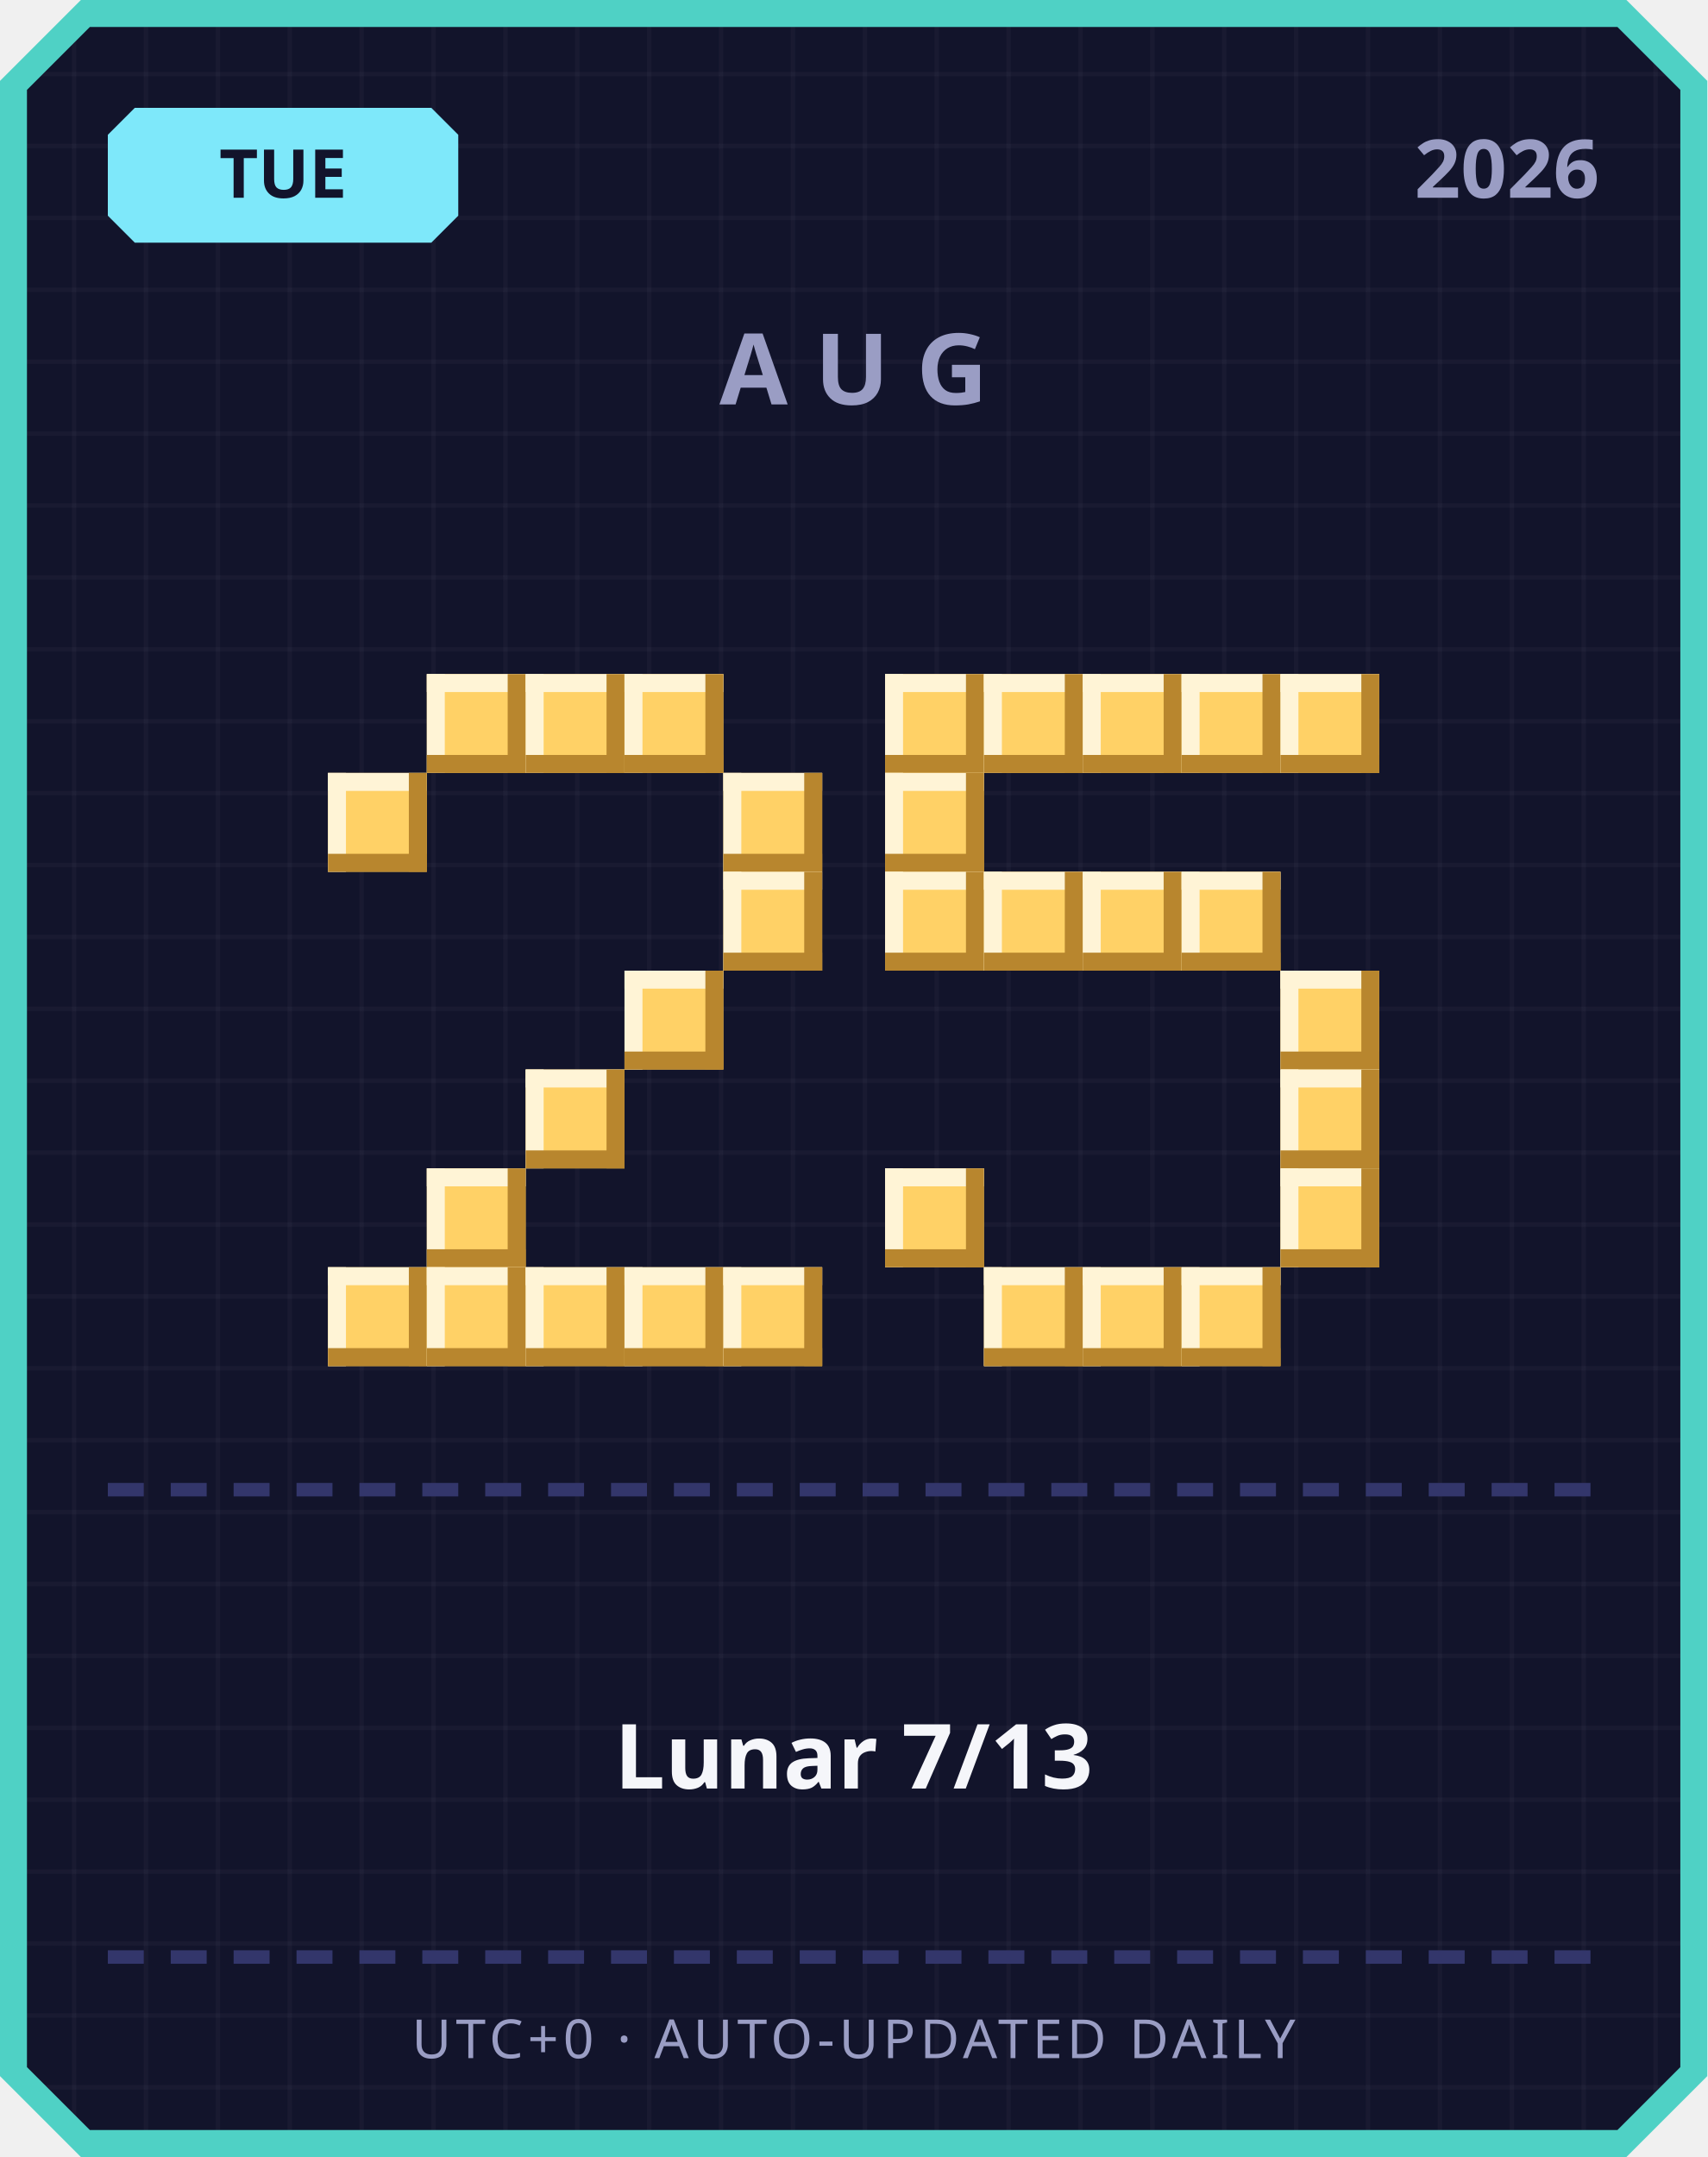
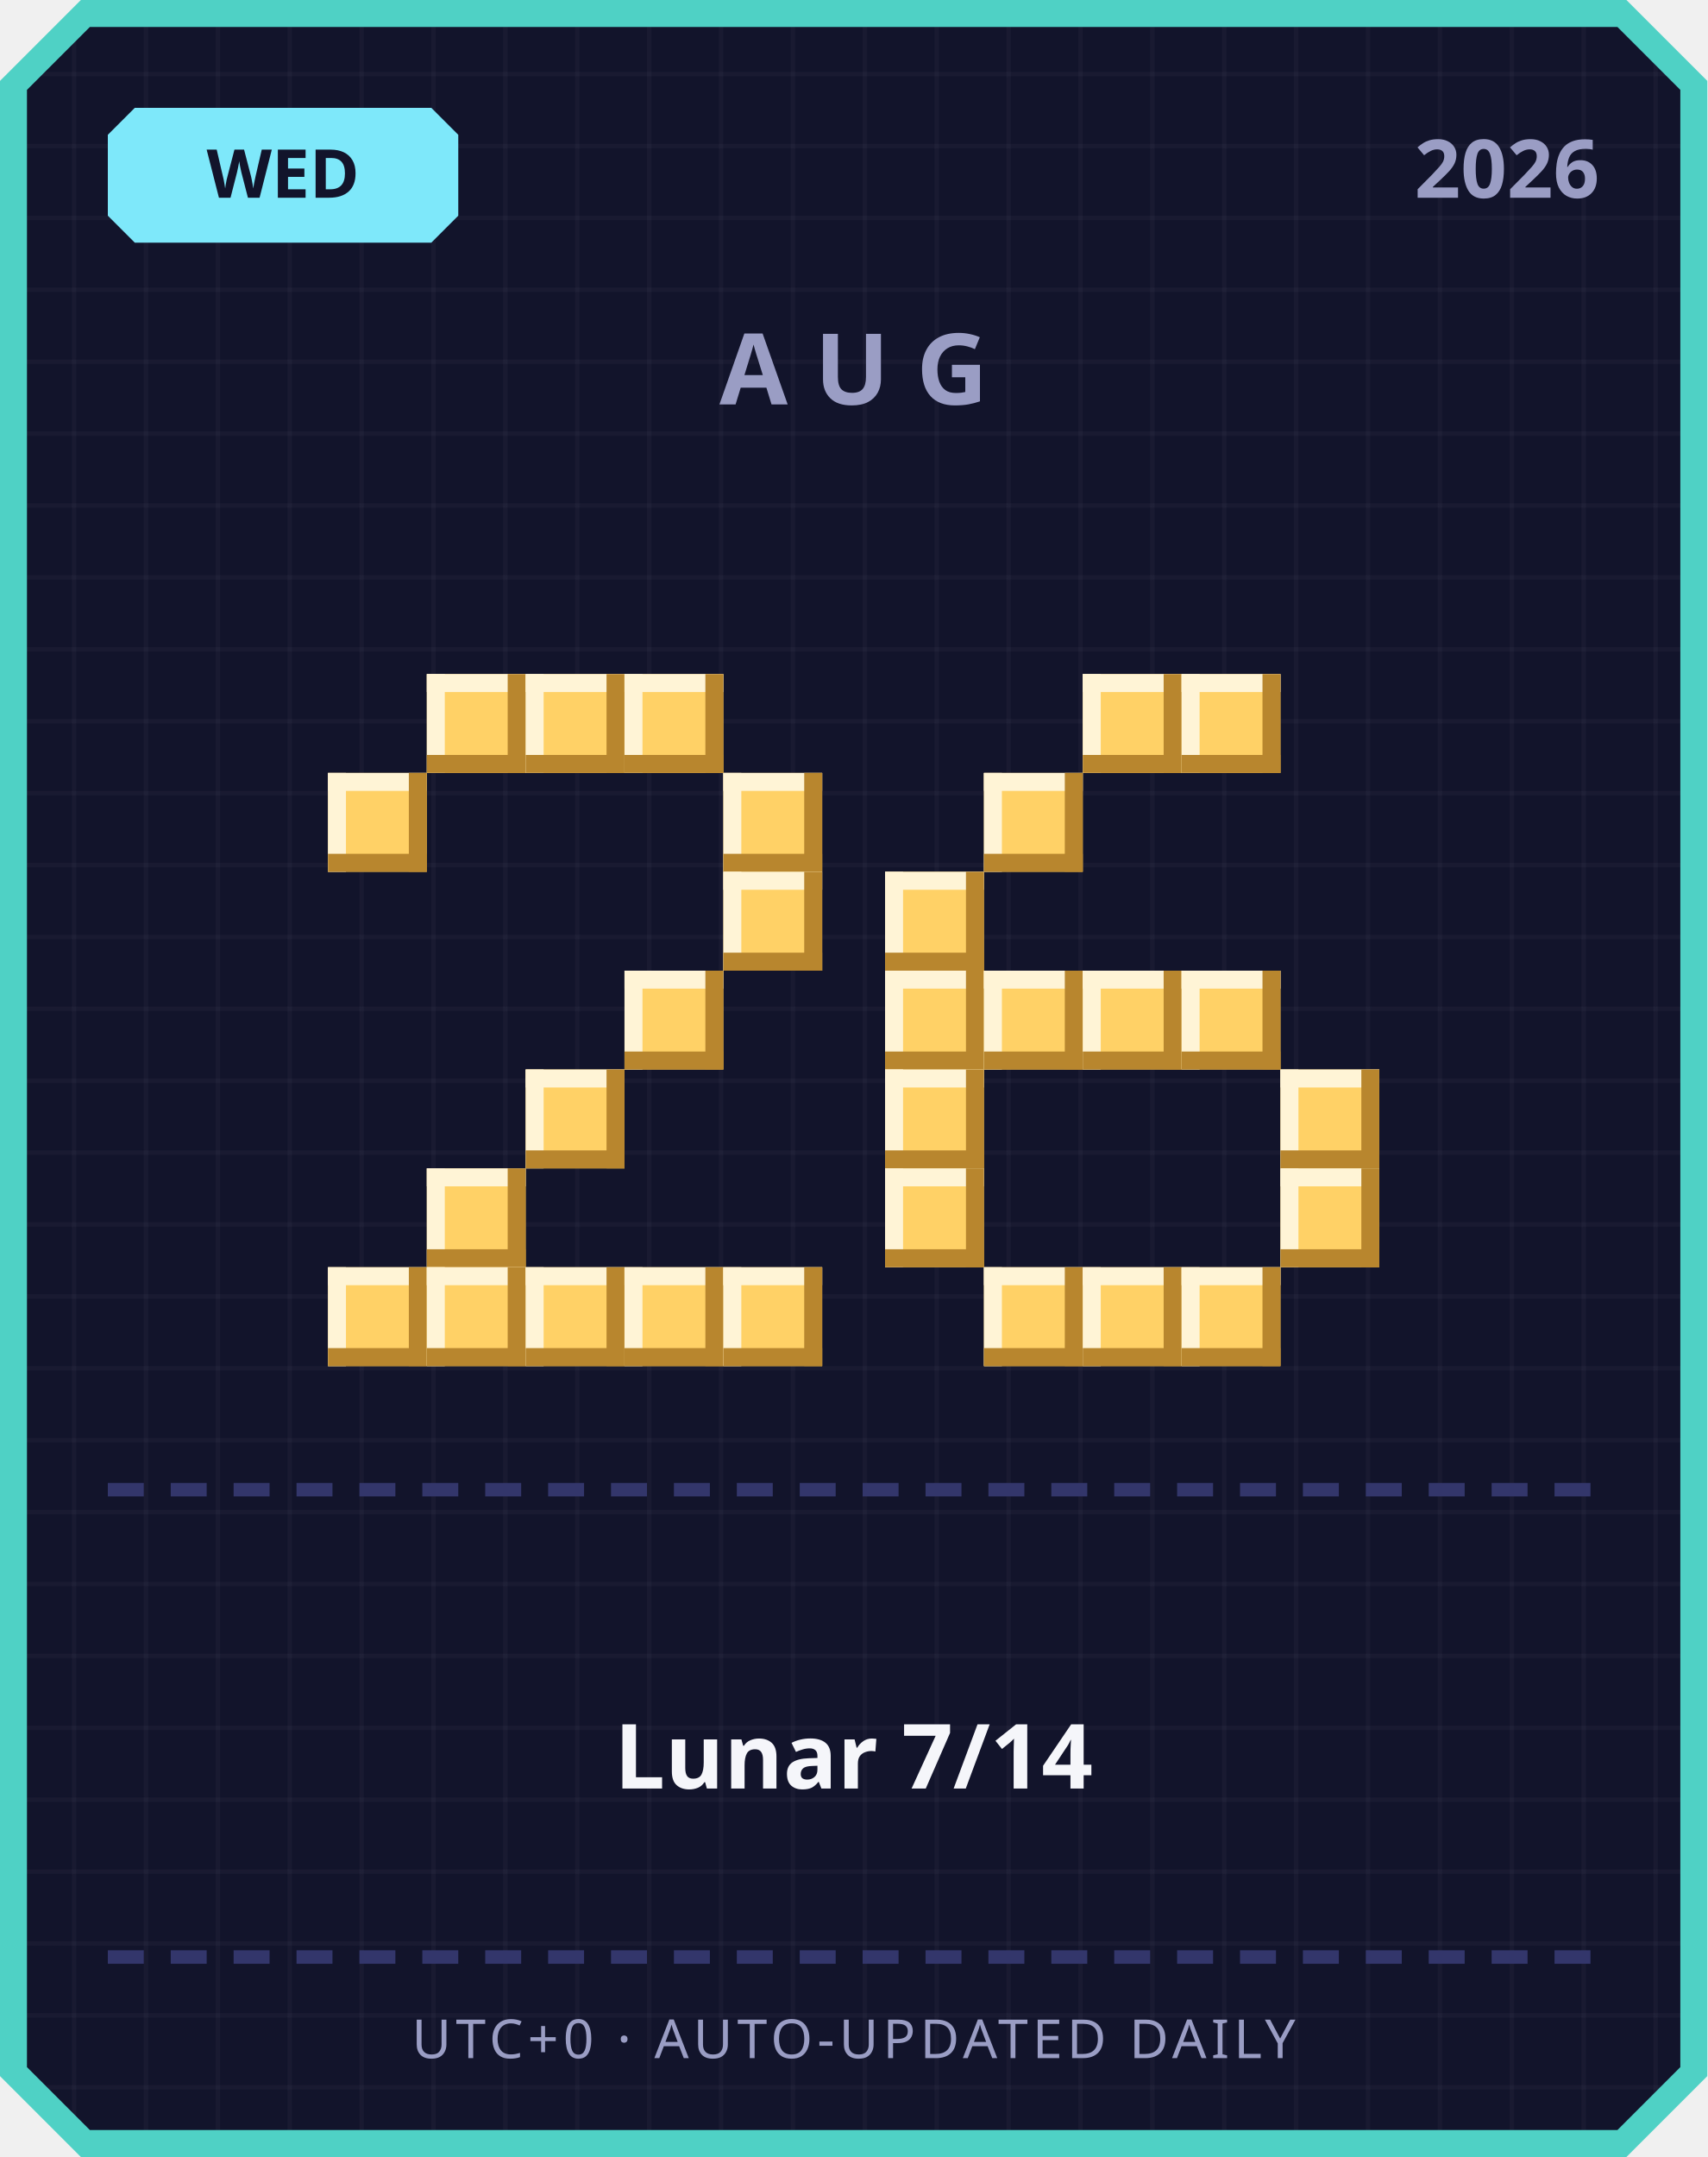
<svg xmlns="http://www.w3.org/2000/svg" width="380" height="480" viewBox="0 0 380 480">
  <defs>
    <pattern id="grid" width="16" height="16" patternUnits="userSpaceOnUse">
      <rect width="16" height="16" fill="#12142b" />
      <rect width="1" height="16" fill="#ffffff" opacity="0.03" />
      <rect width="16" height="1" fill="#ffffff" opacity="0.03" />
    </pattern>
  </defs>
  <path d="M 18,0 L 362,0 L 380,18 L 380,462 L 362,480 L 18,480 L 0,462 L 0,18 Z" fill="#4fd1c5" />
  <path d="M 20,6 L 360,6 L 374,20 L 374,460 L 360,474 L 20,474 L 6,460 L 6,20 Z" fill="url(#grid)" />
  <path d="M 30,24 L 96,24 L 102,30 L 102,48 L 96,54 L 30,54 L 24,48 L 24,30 Z" fill="#7ee8fa" />
-   <text x="63" y="44" text-anchor="middle" font-family="'Segoe UI', sans-serif" font-size="15" font-weight="700" fill="#12142b">TUE</text>
+   <text x="63" y="44" text-anchor="middle" font-family="'Segoe UI', sans-serif" font-size="15" font-weight="700" fill="#12142b">WED</text>
  <text x="356" y="44" text-anchor="end" font-family="'Segoe UI', sans-serif" font-size="18" font-weight="700" fill="#9a9dc4">2026</text>
  <text x="190" y="90" text-anchor="middle" font-family="'Segoe UI', sans-serif" font-size="22" font-weight="700" letter-spacing="6" fill="#9a9dc4">AUG</text>
  <rect x="95" y="150" width="22" height="22" fill="#ffd166" />
  <rect x="95" y="150" width="22" height="4" fill="#fff4d6" />
  <rect x="95" y="150" width="4" height="22" fill="#fff4d6" />
  <rect x="95" y="168" width="22" height="4" fill="#b8862e" />
  <rect x="113" y="150" width="4" height="22" fill="#b8862e" />
  <rect x="117" y="150" width="22" height="22" fill="#ffd166" />
  <rect x="117" y="150" width="22" height="4" fill="#fff4d6" />
  <rect x="117" y="150" width="4" height="22" fill="#fff4d6" />
  <rect x="117" y="168" width="22" height="4" fill="#b8862e" />
  <rect x="135" y="150" width="4" height="22" fill="#b8862e" />
  <rect x="139" y="150" width="22" height="22" fill="#ffd166" />
  <rect x="139" y="150" width="22" height="4" fill="#fff4d6" />
  <rect x="139" y="150" width="4" height="22" fill="#fff4d6" />
  <rect x="139" y="168" width="22" height="4" fill="#b8862e" />
  <rect x="157" y="150" width="4" height="22" fill="#b8862e" />
  <rect x="73" y="172" width="22" height="22" fill="#ffd166" />
  <rect x="73" y="172" width="22" height="4" fill="#fff4d6" />
  <rect x="73" y="172" width="4" height="22" fill="#fff4d6" />
  <rect x="73" y="190" width="22" height="4" fill="#b8862e" />
  <rect x="91" y="172" width="4" height="22" fill="#b8862e" />
  <rect x="161" y="172" width="22" height="22" fill="#ffd166" />
  <rect x="161" y="172" width="22" height="4" fill="#fff4d6" />
  <rect x="161" y="172" width="4" height="22" fill="#fff4d6" />
  <rect x="161" y="190" width="22" height="4" fill="#b8862e" />
  <rect x="179" y="172" width="4" height="22" fill="#b8862e" />
  <rect x="161" y="194" width="22" height="22" fill="#ffd166" />
  <rect x="161" y="194" width="22" height="4" fill="#fff4d6" />
  <rect x="161" y="194" width="4" height="22" fill="#fff4d6" />
  <rect x="161" y="212" width="22" height="4" fill="#b8862e" />
  <rect x="179" y="194" width="4" height="22" fill="#b8862e" />
  <rect x="139" y="216" width="22" height="22" fill="#ffd166" />
  <rect x="139" y="216" width="22" height="4" fill="#fff4d6" />
  <rect x="139" y="216" width="4" height="22" fill="#fff4d6" />
  <rect x="139" y="234" width="22" height="4" fill="#b8862e" />
  <rect x="157" y="216" width="4" height="22" fill="#b8862e" />
  <rect x="117" y="238" width="22" height="22" fill="#ffd166" />
  <rect x="117" y="238" width="22" height="4" fill="#fff4d6" />
  <rect x="117" y="238" width="4" height="22" fill="#fff4d6" />
  <rect x="117" y="256" width="22" height="4" fill="#b8862e" />
  <rect x="135" y="238" width="4" height="22" fill="#b8862e" />
  <rect x="95" y="260" width="22" height="22" fill="#ffd166" />
  <rect x="95" y="260" width="22" height="4" fill="#fff4d6" />
  <rect x="95" y="260" width="4" height="22" fill="#fff4d6" />
  <rect x="95" y="278" width="22" height="4" fill="#b8862e" />
  <rect x="113" y="260" width="4" height="22" fill="#b8862e" />
  <rect x="73" y="282" width="22" height="22" fill="#ffd166" />
  <rect x="73" y="282" width="22" height="4" fill="#fff4d6" />
  <rect x="73" y="282" width="4" height="22" fill="#fff4d6" />
  <rect x="73" y="300" width="22" height="4" fill="#b8862e" />
  <rect x="91" y="282" width="4" height="22" fill="#b8862e" />
  <rect x="95" y="282" width="22" height="22" fill="#ffd166" />
  <rect x="95" y="282" width="22" height="4" fill="#fff4d6" />
  <rect x="95" y="282" width="4" height="22" fill="#fff4d6" />
  <rect x="95" y="300" width="22" height="4" fill="#b8862e" />
  <rect x="113" y="282" width="4" height="22" fill="#b8862e" />
  <rect x="117" y="282" width="22" height="22" fill="#ffd166" />
  <rect x="117" y="282" width="22" height="4" fill="#fff4d6" />
  <rect x="117" y="282" width="4" height="22" fill="#fff4d6" />
  <rect x="117" y="300" width="22" height="4" fill="#b8862e" />
  <rect x="135" y="282" width="4" height="22" fill="#b8862e" />
  <rect x="139" y="282" width="22" height="22" fill="#ffd166" />
  <rect x="139" y="282" width="22" height="4" fill="#fff4d6" />
  <rect x="139" y="282" width="4" height="22" fill="#fff4d6" />
  <rect x="139" y="300" width="22" height="4" fill="#b8862e" />
  <rect x="157" y="282" width="4" height="22" fill="#b8862e" />
  <rect x="161" y="282" width="22" height="22" fill="#ffd166" />
  <rect x="161" y="282" width="22" height="4" fill="#fff4d6" />
  <rect x="161" y="282" width="4" height="22" fill="#fff4d6" />
  <rect x="161" y="300" width="22" height="4" fill="#b8862e" />
  <rect x="179" y="282" width="4" height="22" fill="#b8862e" />
-   <rect x="197" y="150" width="22" height="22" fill="#ffd166" />
-   <rect x="197" y="150" width="22" height="4" fill="#fff4d6" />
-   <rect x="197" y="150" width="4" height="22" fill="#fff4d6" />
-   <rect x="197" y="168" width="22" height="4" fill="#b8862e" />
-   <rect x="215" y="150" width="4" height="22" fill="#b8862e" />
-   <rect x="219" y="150" width="22" height="22" fill="#ffd166" />
-   <rect x="219" y="150" width="22" height="4" fill="#fff4d6" />
-   <rect x="219" y="150" width="4" height="22" fill="#fff4d6" />
-   <rect x="219" y="168" width="22" height="4" fill="#b8862e" />
-   <rect x="237" y="150" width="4" height="22" fill="#b8862e" />
  <rect x="241" y="150" width="22" height="22" fill="#ffd166" />
  <rect x="241" y="150" width="22" height="4" fill="#fff4d6" />
  <rect x="241" y="150" width="4" height="22" fill="#fff4d6" />
  <rect x="241" y="168" width="22" height="4" fill="#b8862e" />
  <rect x="259" y="150" width="4" height="22" fill="#b8862e" />
  <rect x="263" y="150" width="22" height="22" fill="#ffd166" />
  <rect x="263" y="150" width="22" height="4" fill="#fff4d6" />
  <rect x="263" y="150" width="4" height="22" fill="#fff4d6" />
  <rect x="263" y="168" width="22" height="4" fill="#b8862e" />
  <rect x="281" y="150" width="4" height="22" fill="#b8862e" />
-   <rect x="285" y="150" width="22" height="22" fill="#ffd166" />
-   <rect x="285" y="150" width="22" height="4" fill="#fff4d6" />
-   <rect x="285" y="150" width="4" height="22" fill="#fff4d6" />
-   <rect x="285" y="168" width="22" height="4" fill="#b8862e" />
-   <rect x="303" y="150" width="4" height="22" fill="#b8862e" />
-   <rect x="197" y="172" width="22" height="22" fill="#ffd166" />
-   <rect x="197" y="172" width="22" height="4" fill="#fff4d6" />
-   <rect x="197" y="172" width="4" height="22" fill="#fff4d6" />
-   <rect x="197" y="190" width="22" height="4" fill="#b8862e" />
-   <rect x="215" y="172" width="4" height="22" fill="#b8862e" />
+   <rect x="219" y="172" width="22" height="22" fill="#ffd166" />
+   <rect x="219" y="172" width="22" height="4" fill="#fff4d6" />
+   <rect x="219" y="172" width="4" height="22" fill="#fff4d6" />
+   <rect x="219" y="190" width="22" height="4" fill="#b8862e" />
+   <rect x="237" y="172" width="4" height="22" fill="#b8862e" />
  <rect x="197" y="194" width="22" height="22" fill="#ffd166" />
  <rect x="197" y="194" width="22" height="4" fill="#fff4d6" />
  <rect x="197" y="194" width="4" height="22" fill="#fff4d6" />
  <rect x="197" y="212" width="22" height="4" fill="#b8862e" />
  <rect x="215" y="194" width="4" height="22" fill="#b8862e" />
-   <rect x="219" y="194" width="22" height="22" fill="#ffd166" />
-   <rect x="219" y="194" width="22" height="4" fill="#fff4d6" />
-   <rect x="219" y="194" width="4" height="22" fill="#fff4d6" />
-   <rect x="219" y="212" width="22" height="4" fill="#b8862e" />
-   <rect x="237" y="194" width="4" height="22" fill="#b8862e" />
-   <rect x="241" y="194" width="22" height="22" fill="#ffd166" />
-   <rect x="241" y="194" width="22" height="4" fill="#fff4d6" />
-   <rect x="241" y="194" width="4" height="22" fill="#fff4d6" />
-   <rect x="241" y="212" width="22" height="4" fill="#b8862e" />
-   <rect x="259" y="194" width="4" height="22" fill="#b8862e" />
-   <rect x="263" y="194" width="22" height="22" fill="#ffd166" />
-   <rect x="263" y="194" width="22" height="4" fill="#fff4d6" />
-   <rect x="263" y="194" width="4" height="22" fill="#fff4d6" />
-   <rect x="263" y="212" width="22" height="4" fill="#b8862e" />
-   <rect x="281" y="194" width="4" height="22" fill="#b8862e" />
-   <rect x="285" y="216" width="22" height="22" fill="#ffd166" />
-   <rect x="285" y="216" width="22" height="4" fill="#fff4d6" />
-   <rect x="285" y="216" width="4" height="22" fill="#fff4d6" />
-   <rect x="285" y="234" width="22" height="4" fill="#b8862e" />
-   <rect x="303" y="216" width="4" height="22" fill="#b8862e" />
+   <rect x="197" y="216" width="22" height="22" fill="#ffd166" />
+   <rect x="197" y="216" width="22" height="4" fill="#fff4d6" />
+   <rect x="197" y="216" width="4" height="22" fill="#fff4d6" />
+   <rect x="197" y="234" width="22" height="4" fill="#b8862e" />
+   <rect x="215" y="216" width="4" height="22" fill="#b8862e" />
+   <rect x="219" y="216" width="22" height="22" fill="#ffd166" />
+   <rect x="219" y="216" width="22" height="4" fill="#fff4d6" />
+   <rect x="219" y="216" width="4" height="22" fill="#fff4d6" />
+   <rect x="219" y="234" width="22" height="4" fill="#b8862e" />
+   <rect x="237" y="216" width="4" height="22" fill="#b8862e" />
+   <rect x="241" y="216" width="22" height="22" fill="#ffd166" />
+   <rect x="241" y="216" width="22" height="4" fill="#fff4d6" />
+   <rect x="241" y="216" width="4" height="22" fill="#fff4d6" />
+   <rect x="241" y="234" width="22" height="4" fill="#b8862e" />
+   <rect x="259" y="216" width="4" height="22" fill="#b8862e" />
+   <rect x="263" y="216" width="22" height="22" fill="#ffd166" />
+   <rect x="263" y="216" width="22" height="4" fill="#fff4d6" />
+   <rect x="263" y="216" width="4" height="22" fill="#fff4d6" />
+   <rect x="263" y="234" width="22" height="4" fill="#b8862e" />
+   <rect x="281" y="216" width="4" height="22" fill="#b8862e" />
+   <rect x="197" y="238" width="22" height="22" fill="#ffd166" />
+   <rect x="197" y="238" width="22" height="4" fill="#fff4d6" />
+   <rect x="197" y="238" width="4" height="22" fill="#fff4d6" />
+   <rect x="197" y="256" width="22" height="4" fill="#b8862e" />
+   <rect x="215" y="238" width="4" height="22" fill="#b8862e" />
  <rect x="285" y="238" width="22" height="22" fill="#ffd166" />
  <rect x="285" y="238" width="22" height="4" fill="#fff4d6" />
  <rect x="285" y="238" width="4" height="22" fill="#fff4d6" />
  <rect x="285" y="256" width="22" height="4" fill="#b8862e" />
  <rect x="303" y="238" width="4" height="22" fill="#b8862e" />
  <rect x="197" y="260" width="22" height="22" fill="#ffd166" />
  <rect x="197" y="260" width="22" height="4" fill="#fff4d6" />
  <rect x="197" y="260" width="4" height="22" fill="#fff4d6" />
  <rect x="197" y="278" width="22" height="4" fill="#b8862e" />
  <rect x="215" y="260" width="4" height="22" fill="#b8862e" />
  <rect x="285" y="260" width="22" height="22" fill="#ffd166" />
  <rect x="285" y="260" width="22" height="4" fill="#fff4d6" />
  <rect x="285" y="260" width="4" height="22" fill="#fff4d6" />
  <rect x="285" y="278" width="22" height="4" fill="#b8862e" />
  <rect x="303" y="260" width="4" height="22" fill="#b8862e" />
  <rect x="219" y="282" width="22" height="22" fill="#ffd166" />
  <rect x="219" y="282" width="22" height="4" fill="#fff4d6" />
  <rect x="219" y="282" width="4" height="22" fill="#fff4d6" />
  <rect x="219" y="300" width="22" height="4" fill="#b8862e" />
  <rect x="237" y="282" width="4" height="22" fill="#b8862e" />
  <rect x="241" y="282" width="22" height="22" fill="#ffd166" />
  <rect x="241" y="282" width="22" height="4" fill="#fff4d6" />
  <rect x="241" y="282" width="4" height="22" fill="#fff4d6" />
  <rect x="241" y="300" width="22" height="4" fill="#b8862e" />
  <rect x="259" y="282" width="4" height="22" fill="#b8862e" />
  <rect x="263" y="282" width="22" height="22" fill="#ffd166" />
  <rect x="263" y="282" width="22" height="4" fill="#fff4d6" />
  <rect x="263" y="282" width="4" height="22" fill="#fff4d6" />
  <rect x="263" y="300" width="22" height="4" fill="#b8862e" />
  <rect x="281" y="282" width="4" height="22" fill="#b8862e" />
  <rect x="24" y="330" width="8" height="3" fill="#33366b" />
  <rect x="38" y="330" width="8" height="3" fill="#33366b" />
  <rect x="52" y="330" width="8" height="3" fill="#33366b" />
  <rect x="66" y="330" width="8" height="3" fill="#33366b" />
  <rect x="80" y="330" width="8" height="3" fill="#33366b" />
  <rect x="94" y="330" width="8" height="3" fill="#33366b" />
  <rect x="108" y="330" width="8" height="3" fill="#33366b" />
  <rect x="122" y="330" width="8" height="3" fill="#33366b" />
  <rect x="136" y="330" width="8" height="3" fill="#33366b" />
  <rect x="150" y="330" width="8" height="3" fill="#33366b" />
  <rect x="164" y="330" width="8" height="3" fill="#33366b" />
  <rect x="178" y="330" width="8" height="3" fill="#33366b" />
  <rect x="192" y="330" width="8" height="3" fill="#33366b" />
  <rect x="206" y="330" width="8" height="3" fill="#33366b" />
  <rect x="220" y="330" width="8" height="3" fill="#33366b" />
  <rect x="234" y="330" width="8" height="3" fill="#33366b" />
  <rect x="248" y="330" width="8" height="3" fill="#33366b" />
  <rect x="262" y="330" width="8" height="3" fill="#33366b" />
  <rect x="276" y="330" width="8" height="3" fill="#33366b" />
  <rect x="290" y="330" width="8" height="3" fill="#33366b" />
  <rect x="304" y="330" width="8" height="3" fill="#33366b" />
  <rect x="318" y="330" width="8" height="3" fill="#33366b" />
  <rect x="332" y="330" width="8" height="3" fill="#33366b" />
  <rect x="346" y="330" width="8" height="3" fill="#33366b" />
-   <text x="190" y="398" text-anchor="middle" font-family="'Segoe UI', 'Microsoft JhengHei', sans-serif" font-size="20" font-weight="700" fill="#f5f6fa">Lunar 7/13</text>
+   <text x="190" y="398" text-anchor="middle" font-family="'Segoe UI', 'Microsoft JhengHei', sans-serif" font-size="20" font-weight="700" fill="#f5f6fa">Lunar 7/14</text>
  <rect x="24" y="434" width="8" height="3" fill="#33366b" />
  <rect x="38" y="434" width="8" height="3" fill="#33366b" />
  <rect x="52" y="434" width="8" height="3" fill="#33366b" />
  <rect x="66" y="434" width="8" height="3" fill="#33366b" />
  <rect x="80" y="434" width="8" height="3" fill="#33366b" />
  <rect x="94" y="434" width="8" height="3" fill="#33366b" />
  <rect x="108" y="434" width="8" height="3" fill="#33366b" />
  <rect x="122" y="434" width="8" height="3" fill="#33366b" />
  <rect x="136" y="434" width="8" height="3" fill="#33366b" />
  <rect x="150" y="434" width="8" height="3" fill="#33366b" />
  <rect x="164" y="434" width="8" height="3" fill="#33366b" />
  <rect x="178" y="434" width="8" height="3" fill="#33366b" />
  <rect x="192" y="434" width="8" height="3" fill="#33366b" />
  <rect x="206" y="434" width="8" height="3" fill="#33366b" />
  <rect x="220" y="434" width="8" height="3" fill="#33366b" />
  <rect x="234" y="434" width="8" height="3" fill="#33366b" />
  <rect x="248" y="434" width="8" height="3" fill="#33366b" />
  <rect x="262" y="434" width="8" height="3" fill="#33366b" />
  <rect x="276" y="434" width="8" height="3" fill="#33366b" />
  <rect x="290" y="434" width="8" height="3" fill="#33366b" />
  <rect x="304" y="434" width="8" height="3" fill="#33366b" />
  <rect x="318" y="434" width="8" height="3" fill="#33366b" />
  <rect x="332" y="434" width="8" height="3" fill="#33366b" />
  <rect x="346" y="434" width="8" height="3" fill="#33366b" />
  <text x="190" y="458" text-anchor="middle" font-family="'Segoe UI', sans-serif" font-size="12" letter-spacing="1" fill="#9a9dc4">UTC+0 · AUTO-UPDATED DAILY</text>
</svg>
